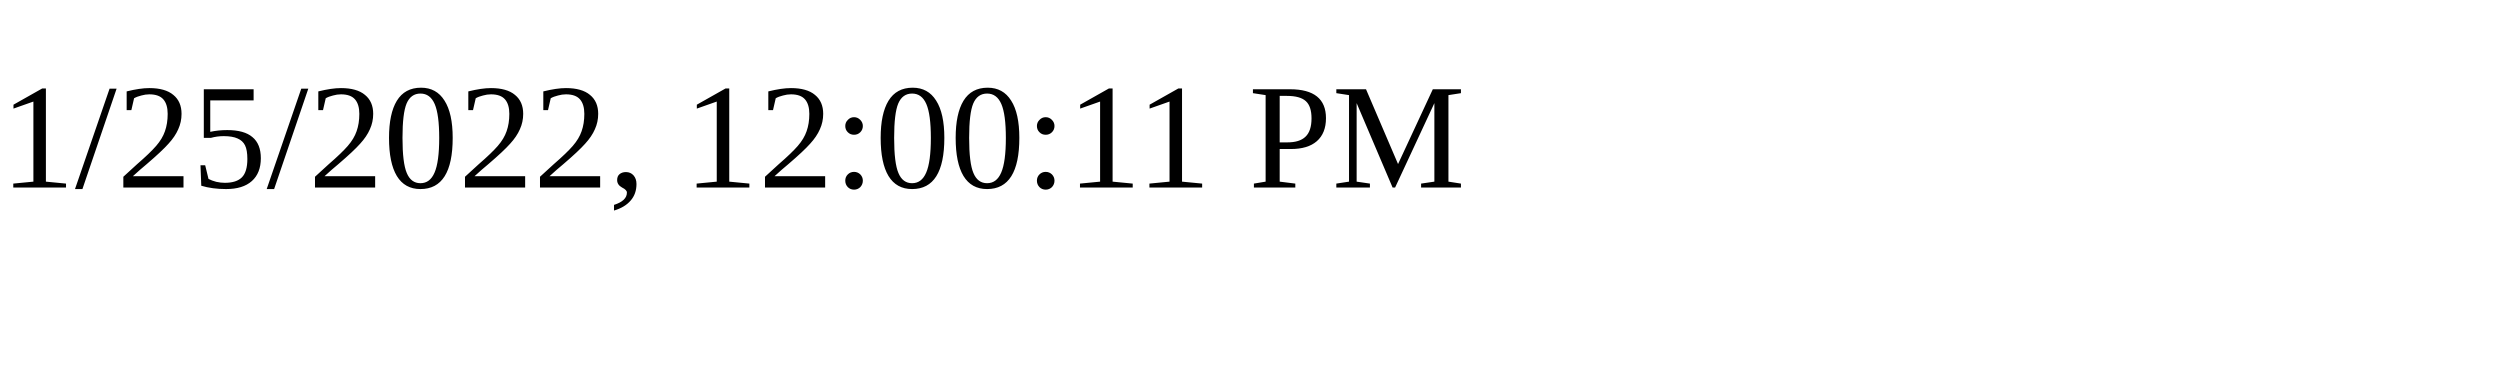
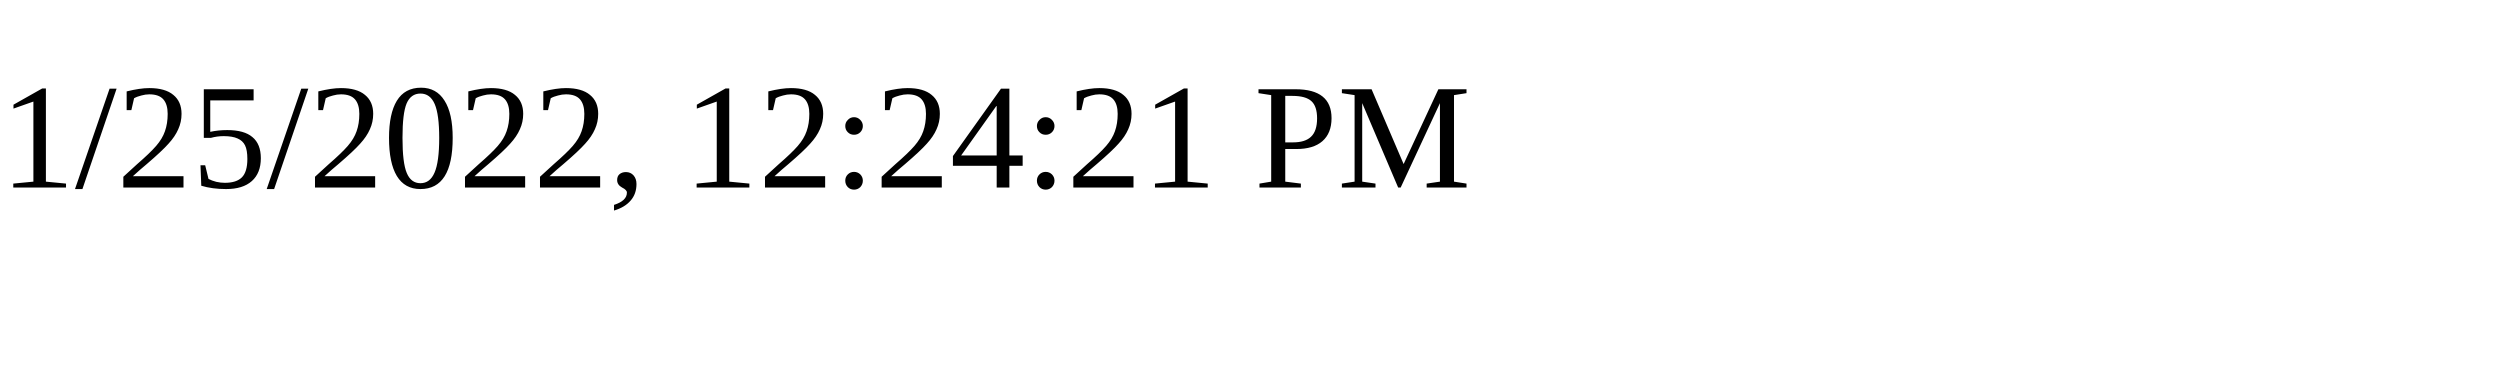
<svg xmlns="http://www.w3.org/2000/svg" height="30" width="200">
-   <text x="0" y="15">1/25/2022, 12:00:11 PM</text>
+   <text x="0" y="15">1/25/2022, 12:24:21 PM</text>
</svg>
